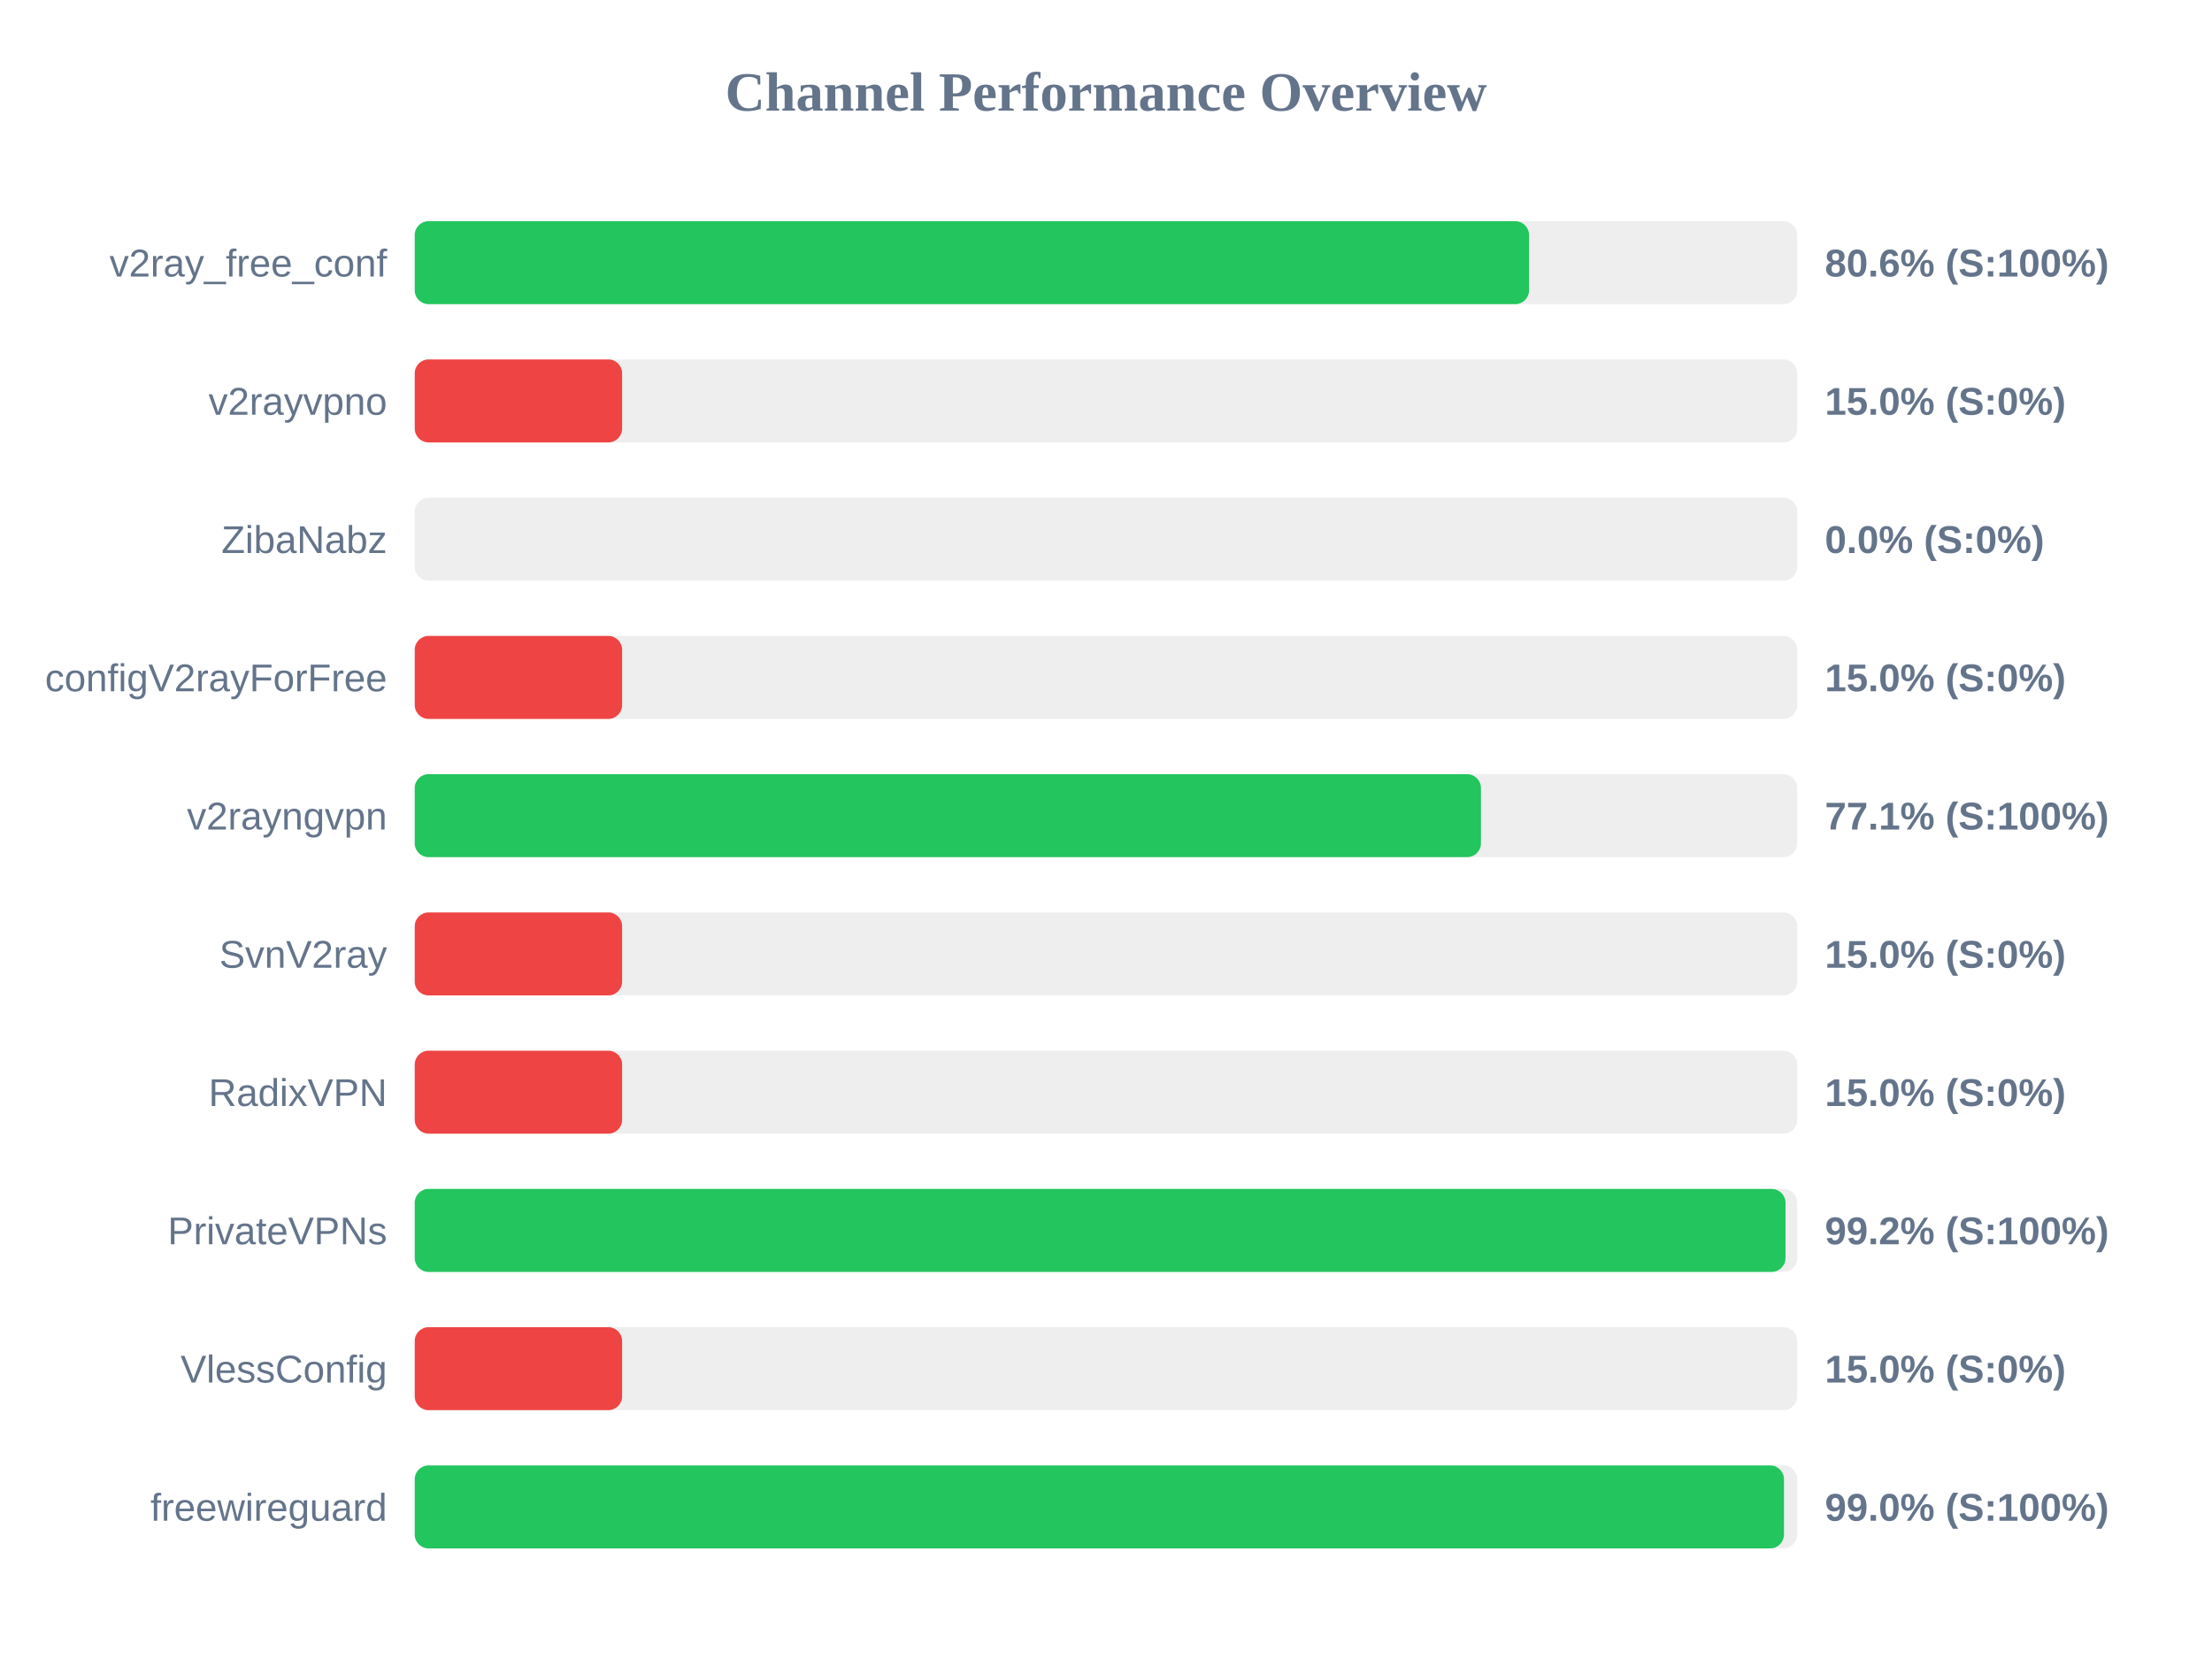
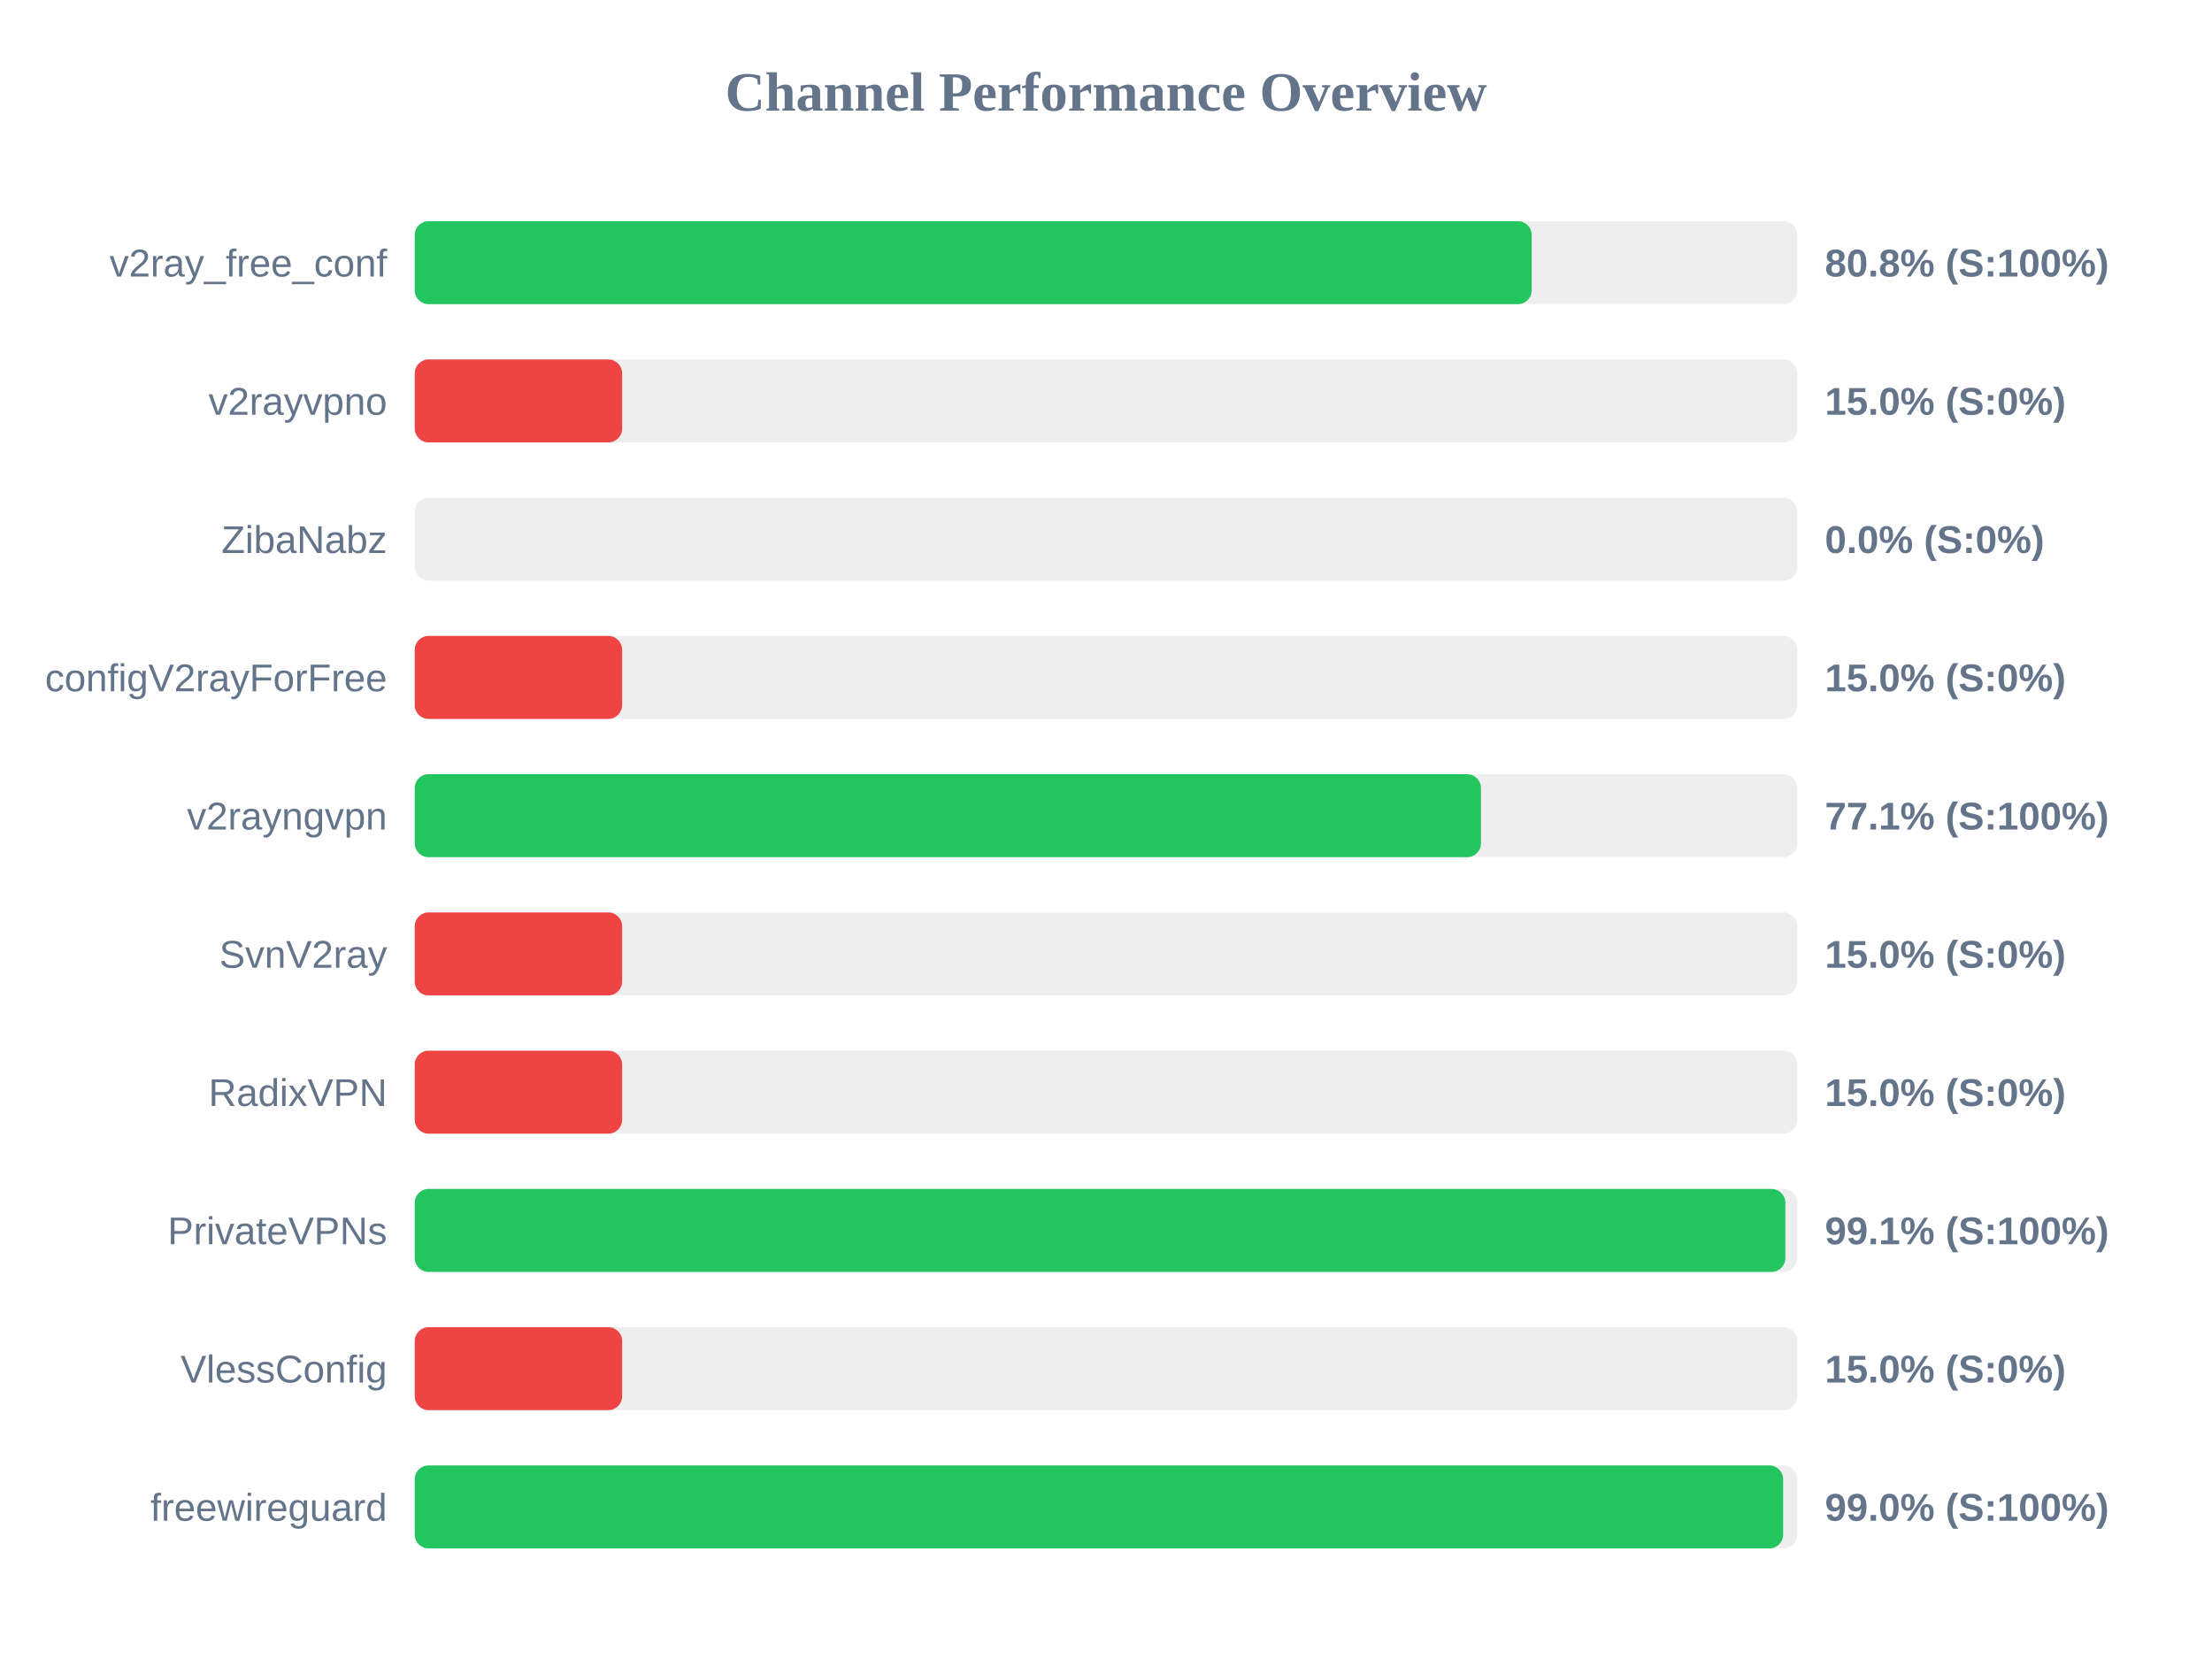
<svg xmlns="http://www.w3.org/2000/svg" width="800" height="600" version="1.1">
  <style>
        .row { font: 14px Arial; fill: #64748b; }
        .score { font: bold 14px Arial; fill: #64748b; }
    </style>
  <text x="400" y="40" text-anchor="middle" font-size="20px" font-weight="bold" fill="#64748b">Channel Performance Overview</text>
  <rect x="150" y="80" width="500" height="30" fill="#eee" rx="5" />
-   <rect x="150" y="80" width="403.0" height="30" fill="#22c55e" rx="5" />
+   <rect x="150" y="80" width="403.95" height="30" fill="#22c55e" rx="5" />
  <text x="140" y="100" text-anchor="end" class="row">v2ray_free_conf</text>
-   <text x="660" y="100" text-anchor="start" class="score">80.6% (S:100%)</text>
+   <text x="660" y="100" text-anchor="start" class="score">80.8% (S:100%)</text>
  <rect x="150" y="130" width="500" height="30" fill="#eee" rx="5" />
  <rect x="150" y="130" width="75.0" height="30" fill="#ef4444" rx="5" />
  <text x="140" y="150" text-anchor="end" class="row">v2rayvpno</text>
  <text x="660" y="150" text-anchor="start" class="score">15.0% (S:0%)</text>
  <rect x="150" y="180" width="500" height="30" fill="#eee" rx="5" />
  <rect x="150" y="180" width="0.0" height="30" fill="#ef4444" rx="5" />
  <text x="140" y="200" text-anchor="end" class="row">ZibaNabz</text>
  <text x="660" y="200" text-anchor="start" class="score">0.0% (S:0%)</text>
  <rect x="150" y="230" width="500" height="30" fill="#eee" rx="5" />
  <rect x="150" y="230" width="75.0" height="30" fill="#ef4444" rx="5" />
  <text x="140" y="250" text-anchor="end" class="row">configV2rayForFree</text>
  <text x="660" y="250" text-anchor="start" class="score">15.0% (S:0%)</text>
  <rect x="150" y="280" width="500" height="30" fill="#eee" rx="5" />
  <rect x="150" y="280" width="385.6" height="30" fill="#22c55e" rx="5" />
  <text x="140" y="300" text-anchor="end" class="row">v2rayngvpn</text>
  <text x="660" y="300" text-anchor="start" class="score">77.1% (S:100%)</text>
  <rect x="150" y="330" width="500" height="30" fill="#eee" rx="5" />
  <rect x="150" y="330" width="75.0" height="30" fill="#ef4444" rx="5" />
  <text x="140" y="350" text-anchor="end" class="row">SvnV2ray</text>
  <text x="660" y="350" text-anchor="start" class="score">15.0% (S:0%)</text>
  <rect x="150" y="380" width="500" height="30" fill="#eee" rx="5" />
  <rect x="150" y="380" width="75.0" height="30" fill="#ef4444" rx="5" />
  <text x="140" y="400" text-anchor="end" class="row">RadixVPN</text>
  <text x="660" y="400" text-anchor="start" class="score">15.0% (S:0%)</text>
  <rect x="150" y="430" width="500" height="30" fill="#eee" rx="5" />
-   <rect x="150" y="430" width="495.75" height="30" fill="#22c55e" rx="5" />
+   <rect x="150" y="430" width="495.7" height="30" fill="#22c55e" rx="5" />
  <text x="140" y="450" text-anchor="end" class="row">PrivateVPNs</text>
-   <text x="660" y="450" text-anchor="start" class="score">99.2% (S:100%)</text>
+   <text x="660" y="450" text-anchor="start" class="score">99.1% (S:100%)</text>
  <rect x="150" y="480" width="500" height="30" fill="#eee" rx="5" />
  <rect x="150" y="480" width="75.0" height="30" fill="#ef4444" rx="5" />
  <text x="140" y="500" text-anchor="end" class="row">VlessConfig</text>
  <text x="660" y="500" text-anchor="start" class="score">15.0% (S:0%)</text>
  <rect x="150" y="530" width="500" height="30" fill="#eee" rx="5" />
-   <rect x="150" y="530" width="495.2" height="30" fill="#22c55e" rx="5" />
+   <rect x="150" y="530" width="494.9" height="30" fill="#22c55e" rx="5" />
  <text x="140" y="550" text-anchor="end" class="row">freewireguard</text>
  <text x="660" y="550" text-anchor="start" class="score">99.0% (S:100%)</text>
</svg>
